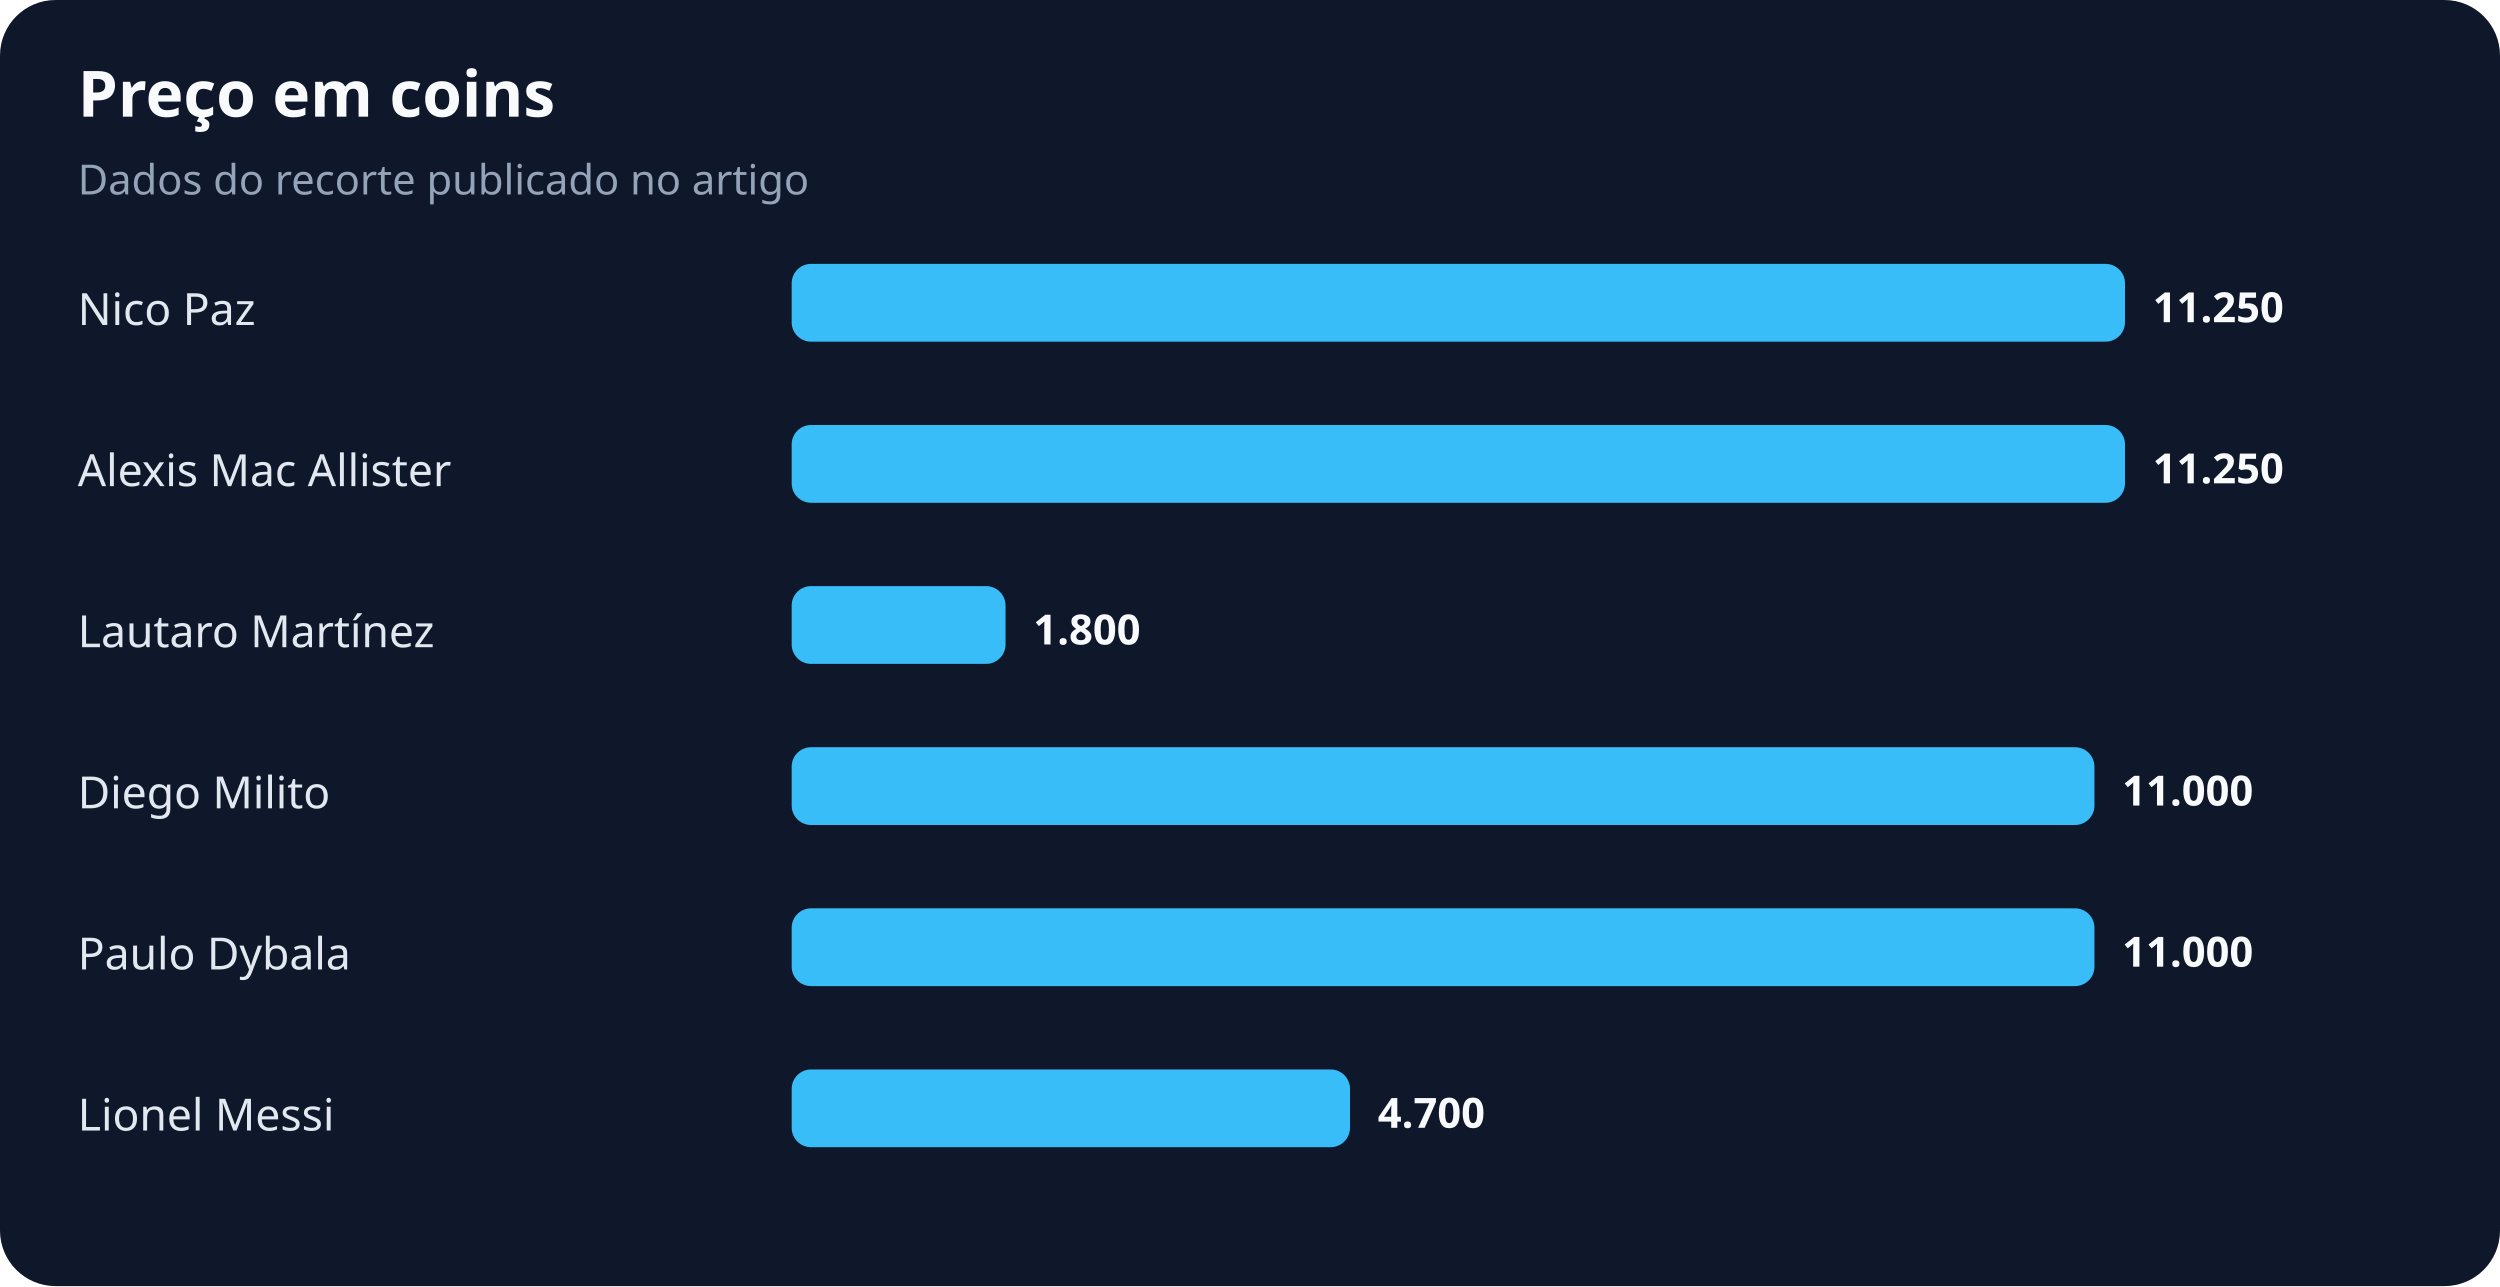
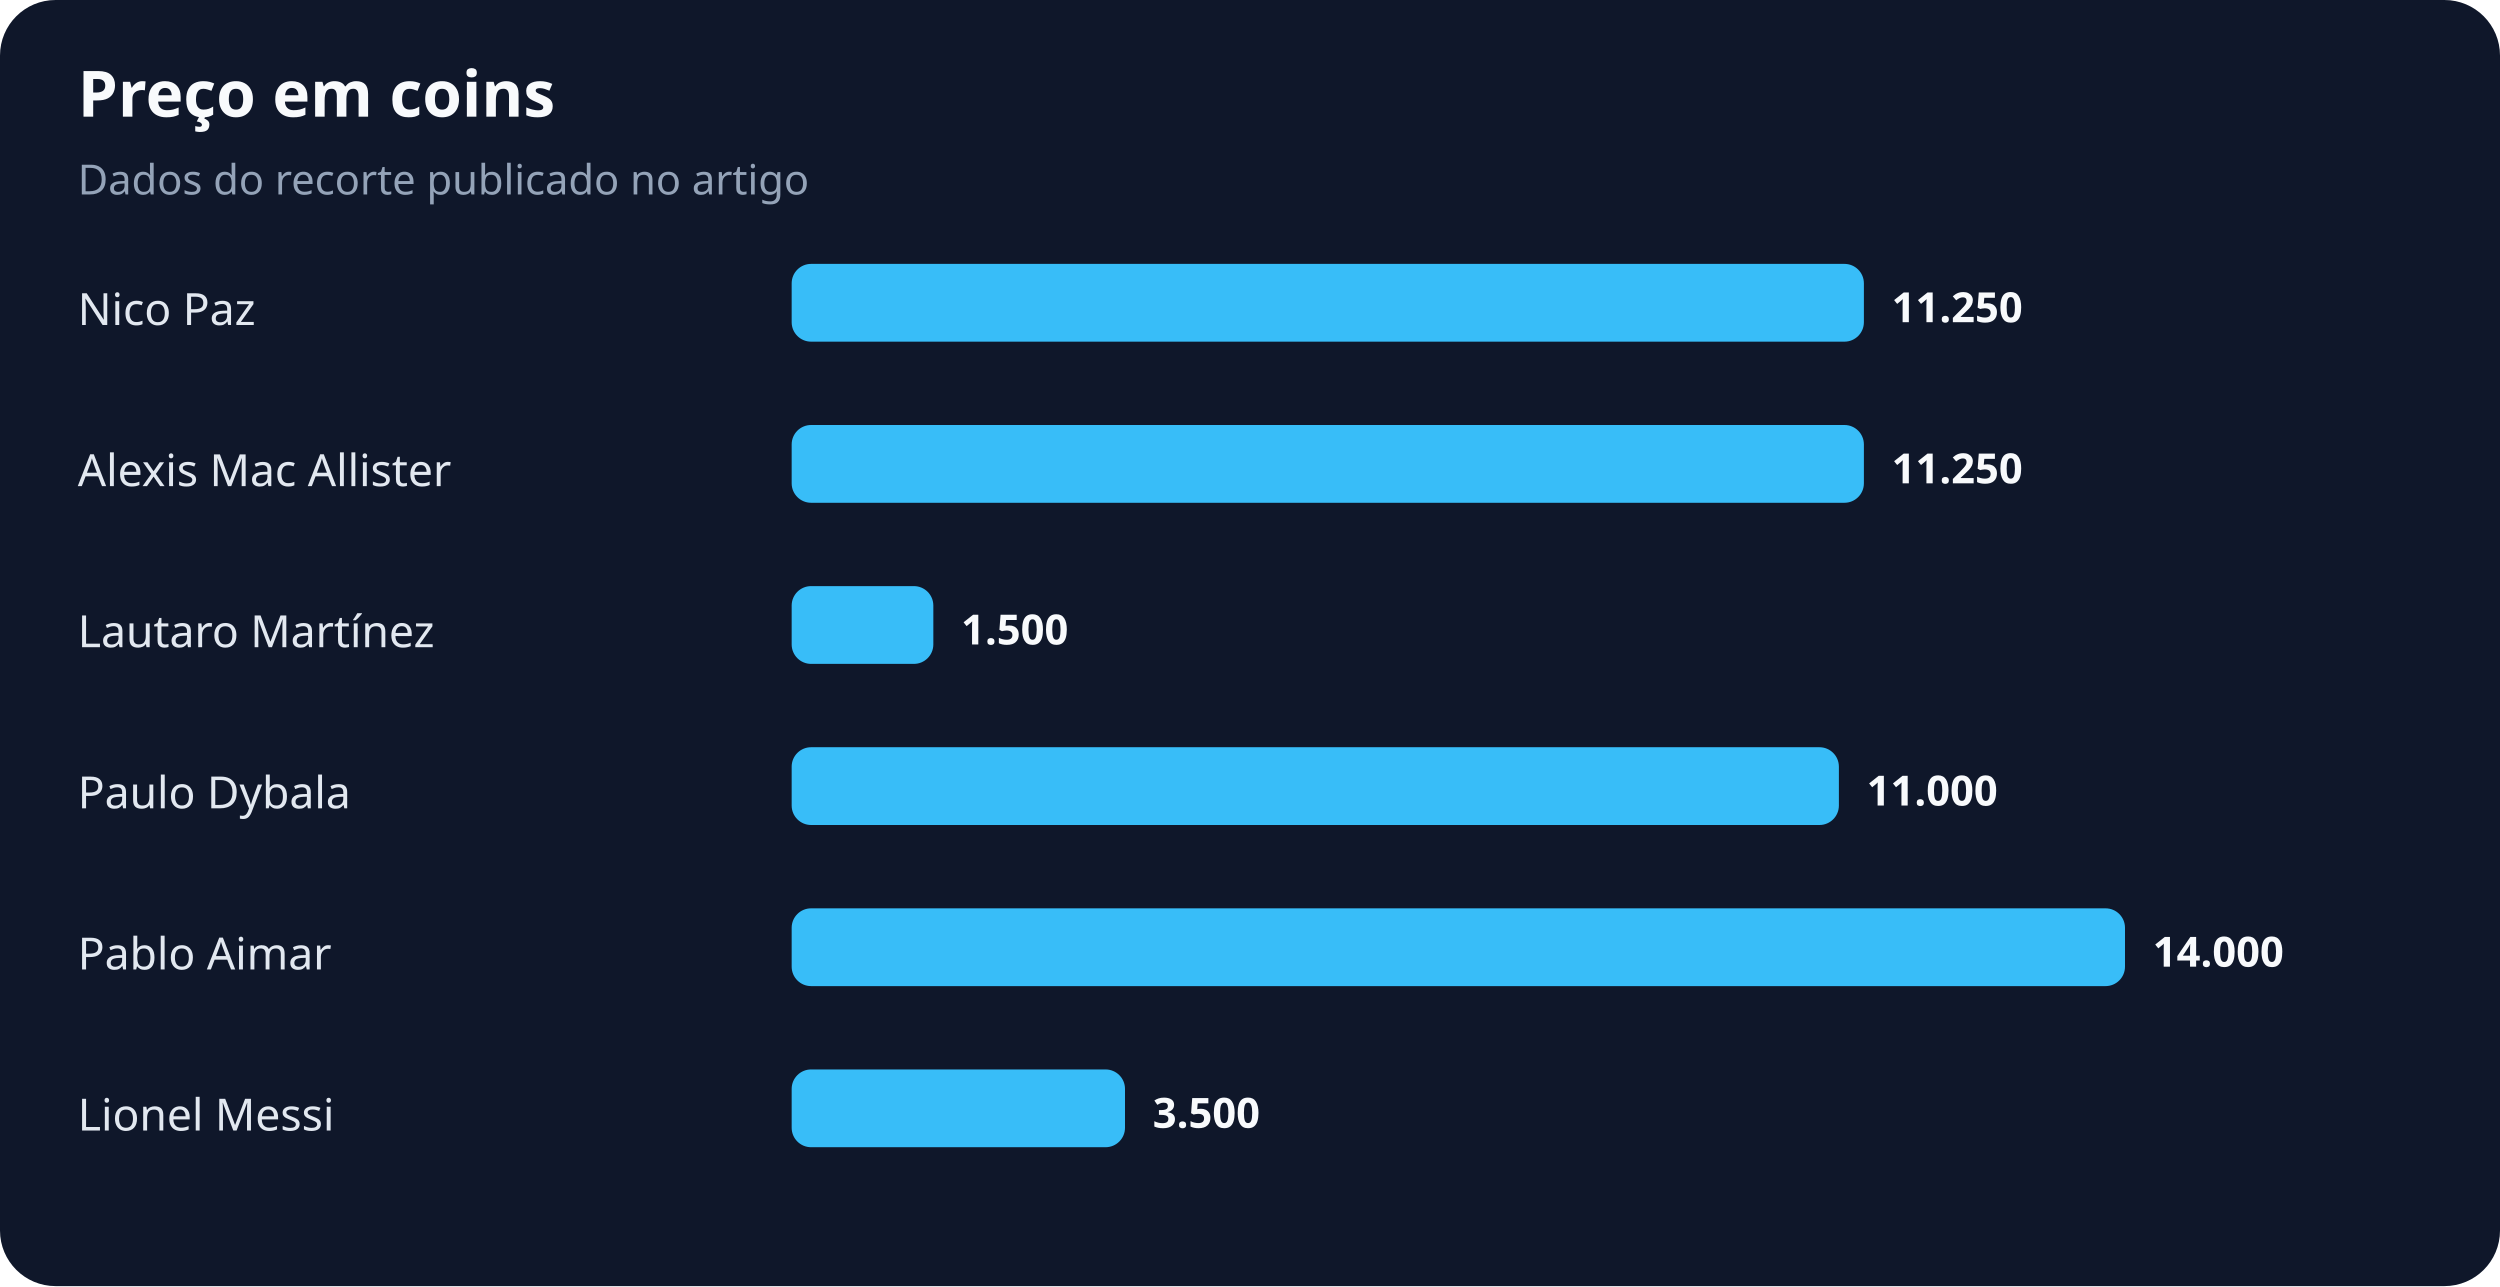
<svg xmlns="http://www.w3.org/2000/svg" width="900" height="463" viewBox="0 0 900 463" role="img" aria-labelledby="title desc">
  <rect width="100%" height="100%" rx="20" fill="#0f172a" />
  <text x="28" y="42" fill="#f8fafc" font-family="system-ui,sans-serif" font-size="23" font-weight="700">Preço em coins</text>
  <text x="28" y="70" fill="#94a3b8" font-family="system-ui,sans-serif" font-size="15">Dados do recorte publicado no artigo</text>
  <text x="28" y="117" fill="#e2e8f0" font-family="system-ui,sans-serif" font-size="16">Nico Paz</text>
-   <rect x="285" y="95" width="480" height="28" rx="7" fill="#38bdf8" />
-   <text x="775" y="116" fill="#f8fafc" font-family="system-ui,sans-serif" font-size="15" font-weight="700">11.250</text>
+   <rect x="285" y="95" width="386" height="28" rx="7" fill="#38bdf8" />
+   <text x="681" y="116" fill="#f8fafc" font-family="system-ui,sans-serif" font-size="15" font-weight="700">11.250</text>
  <text x="28" y="175" fill="#e2e8f0" font-family="system-ui,sans-serif" font-size="16">Alexis Mac Allister</text>
-   <rect x="285" y="153" width="480" height="28" rx="7" fill="#38bdf8" />
-   <text x="775" y="174" fill="#f8fafc" font-family="system-ui,sans-serif" font-size="15" font-weight="700">11.250</text>
+   <rect x="285" y="153" width="386" height="28" rx="7" fill="#38bdf8" />
+   <text x="681" y="174" fill="#f8fafc" font-family="system-ui,sans-serif" font-size="15" font-weight="700">11.250</text>
  <text x="28" y="233" fill="#e2e8f0" font-family="system-ui,sans-serif" font-size="16">Lautaro Martínez</text>
-   <rect x="285" y="211" width="77" height="28" rx="7" fill="#38bdf8" />
-   <text x="372" y="232" fill="#f8fafc" font-family="system-ui,sans-serif" font-size="15" font-weight="700">1.800</text>
-   <text x="28" y="291" fill="#e2e8f0" font-family="system-ui,sans-serif" font-size="16">Diego Milito</text>
-   <rect x="285" y="269" width="469" height="28" rx="7" fill="#38bdf8" />
-   <text x="764" y="290" fill="#f8fafc" font-family="system-ui,sans-serif" font-size="15" font-weight="700">11.000</text>
-   <text x="28" y="349" fill="#e2e8f0" font-family="system-ui,sans-serif" font-size="16">Paulo Dybala</text>
-   <rect x="285" y="327" width="469" height="28" rx="7" fill="#38bdf8" />
-   <text x="764" y="348" fill="#f8fafc" font-family="system-ui,sans-serif" font-size="15" font-weight="700">11.000</text>
+   <rect x="285" y="211" width="51" height="28" rx="7" fill="#38bdf8" />
+   <text x="346" y="232" fill="#f8fafc" font-family="system-ui,sans-serif" font-size="15" font-weight="700">1.500</text>
+   <text x="28" y="291" fill="#e2e8f0" font-family="system-ui,sans-serif" font-size="16">Paulo Dybala</text>
+   <rect x="285" y="269" width="377" height="28" rx="7" fill="#38bdf8" />
+   <text x="672" y="290" fill="#f8fafc" font-family="system-ui,sans-serif" font-size="15" font-weight="700">11.000</text>
+   <text x="28" y="349" fill="#e2e8f0" font-family="system-ui,sans-serif" font-size="16">Pablo Aimar</text>
+   <rect x="285" y="327" width="480" height="28" rx="7" fill="#38bdf8" />
+   <text x="775" y="348" fill="#f8fafc" font-family="system-ui,sans-serif" font-size="15" font-weight="700">14.000</text>
  <text x="28" y="407" fill="#e2e8f0" font-family="system-ui,sans-serif" font-size="16">Lionel Messi</text>
-   <rect x="285" y="385" width="201" height="28" rx="7" fill="#38bdf8" />
-   <text x="496" y="406" fill="#f8fafc" font-family="system-ui,sans-serif" font-size="15" font-weight="700">4.700</text>
+   <rect x="285" y="385" width="120" height="28" rx="7" fill="#38bdf8" />
+   <text x="415" y="406" fill="#f8fafc" font-family="system-ui,sans-serif" font-size="15" font-weight="700">3.500</text>
</svg>
